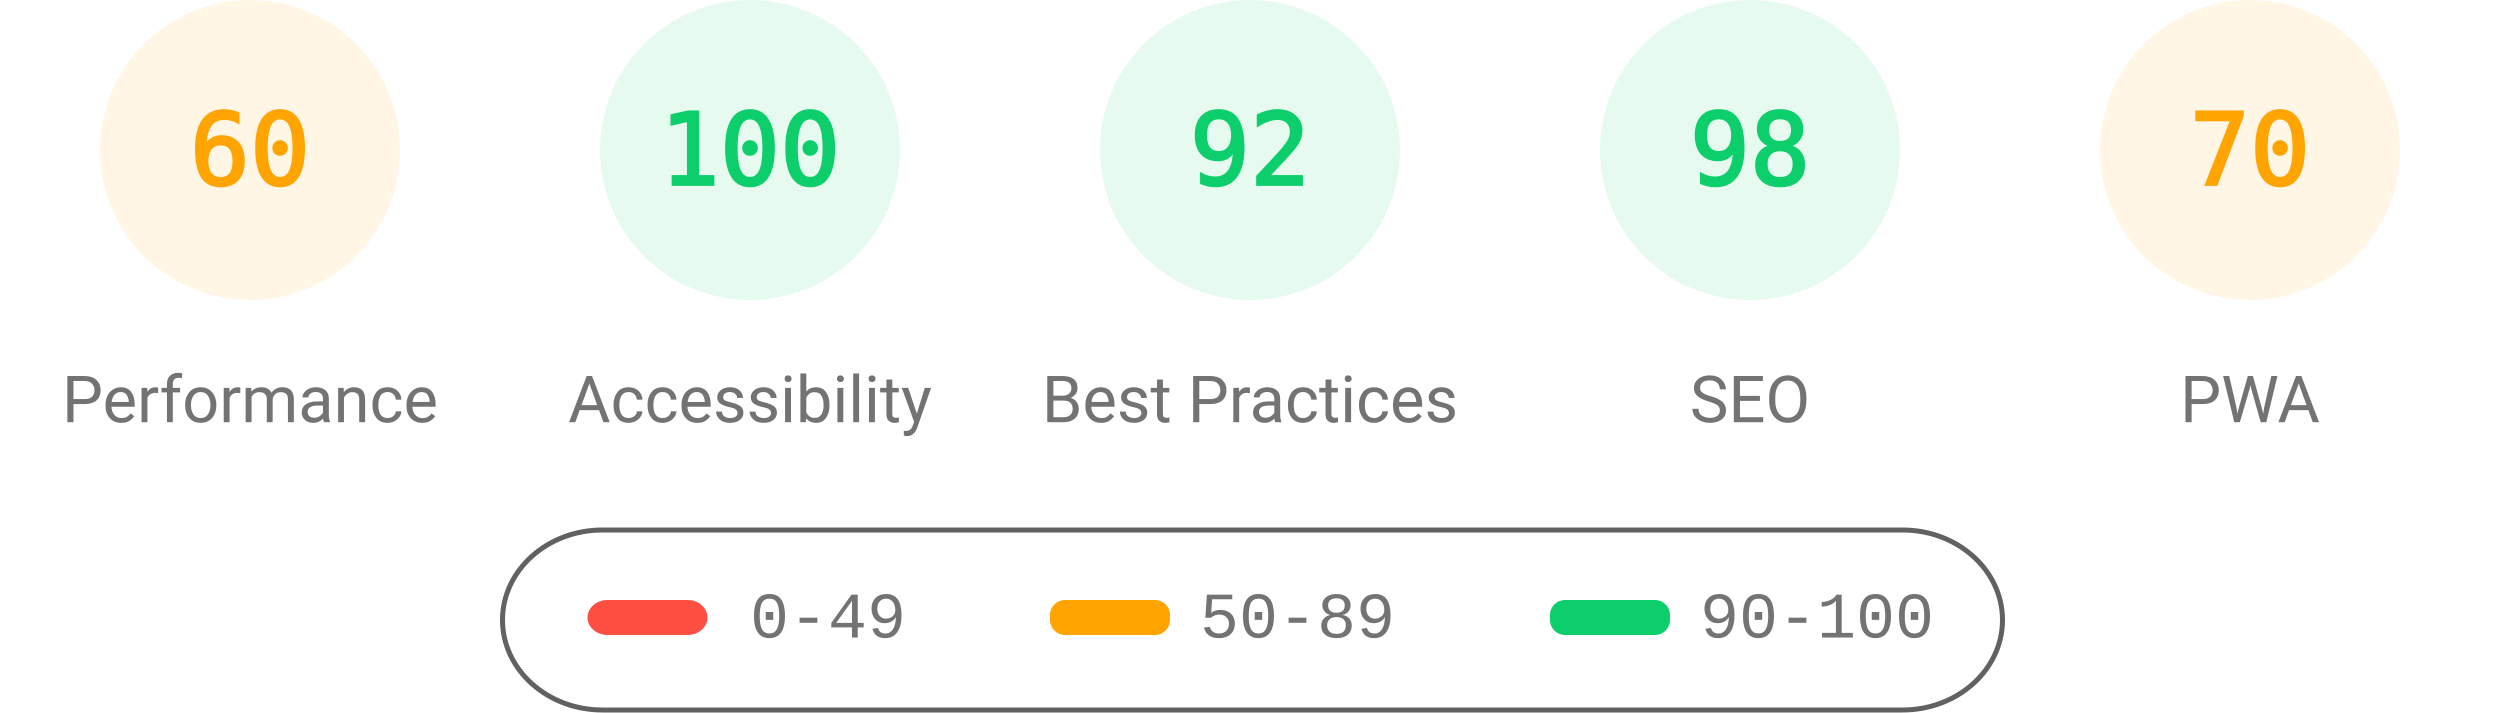
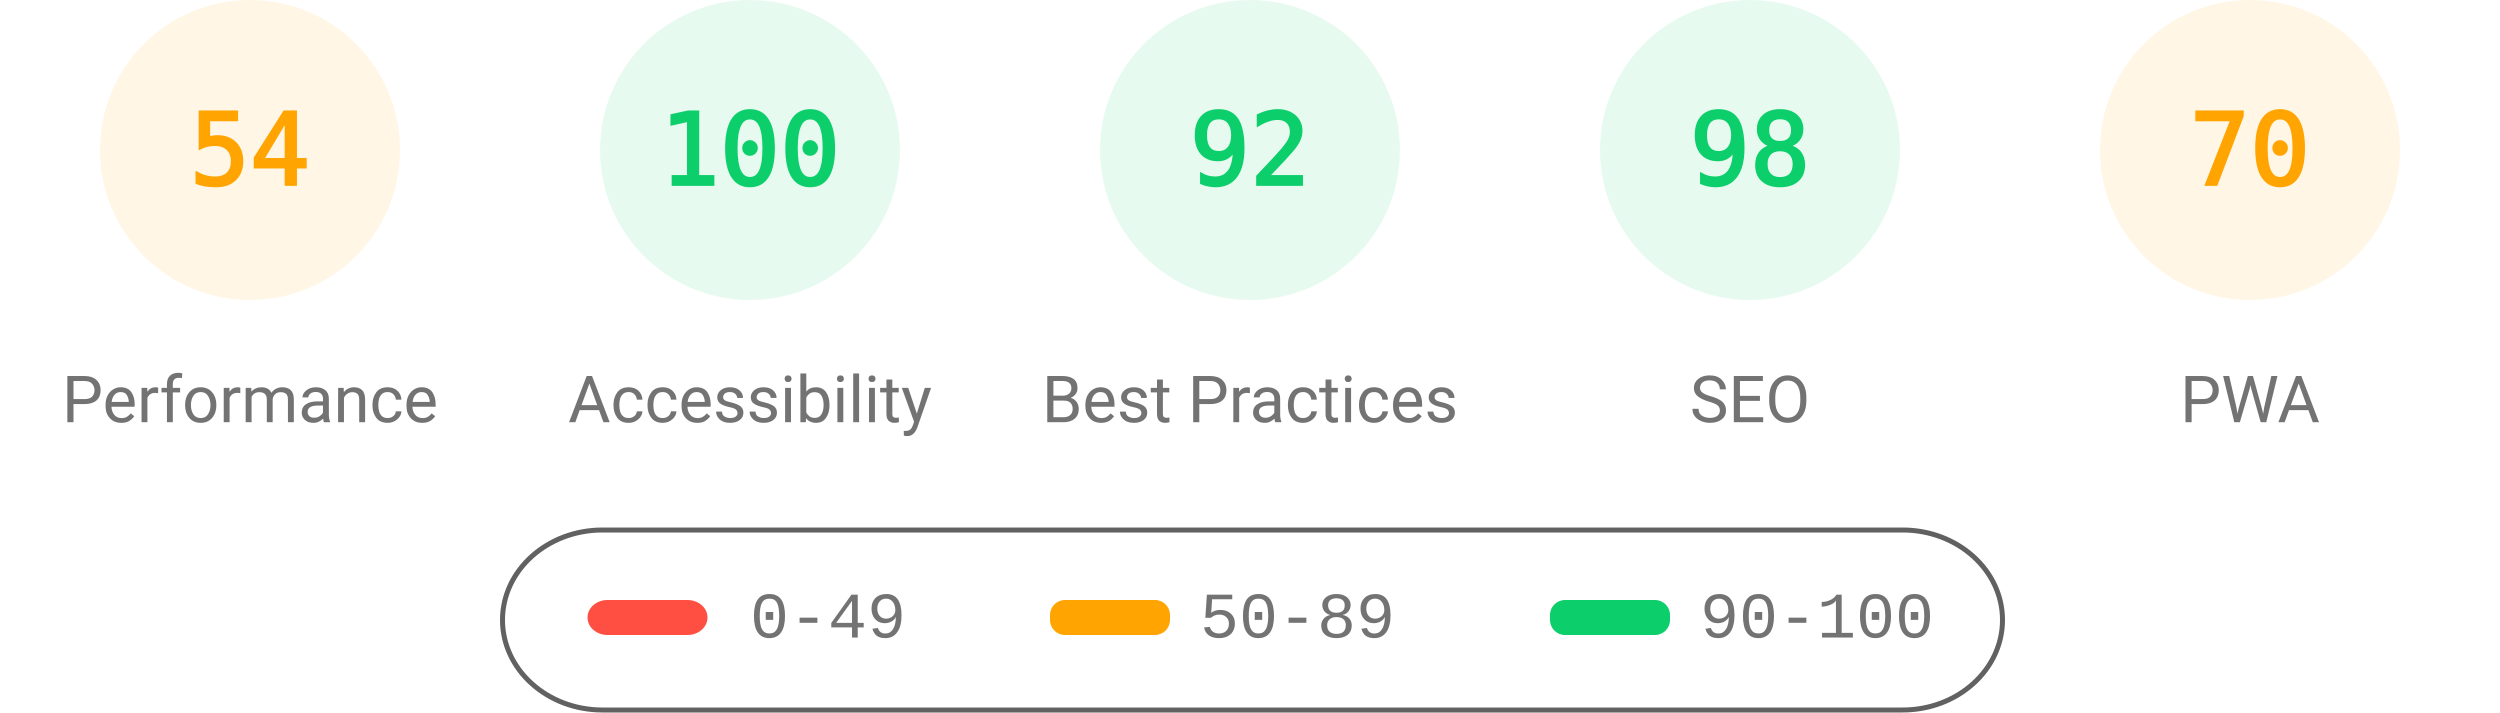
<svg xmlns="http://www.w3.org/2000/svg" fill="none" width="1000" height="285">
  <style>.gauge-base{opacity:.1}.gauge-arc{fill:none;animation-delay:250ms;stroke-linecap:round;transform:rotate(-90deg);transform-origin:100px 60px;animation:load-gauge 1s ease forwards}.guage-text{font-size:40px;font-family:monospace;text-align:center}.guage-red{color:#ff4e42;fill:#ff4e42;stroke:#ff4e42}.guage-orange{color:#ffa400;fill:#ffa400;stroke:#ffa400}.guage-green{color:#0cce6b;fill:#0cce6b;stroke:#0cce6b}.guage-undefined{color:#5c5c5c;fill:#5c5c5c;stroke:#5c5c5c}.guage-title{color:#737373;fill:#737373;stroke:none;font-size:26px;line-height:26px;font-family:Roboto,Halvetica,Arial,sans-serif}@keyframes load-gauge{from{stroke-dasharray:0 352.858}}</style>
  <svg class="guage-div guage-perf guage-orange" viewBox="0 0 200 200" width="200" height="200">
    <circle class="gauge-base" r="56" cx="100" cy="60" stroke-width="8" />
-     <circle class="gauge-arc guage-arc-1" r="56" cx="100" cy="60" stroke-width="8" style="stroke-dasharray:211.115,351.858" />
-     <text class="guage-text" x="100" y="60" alignment-baseline="central" dominant-baseline="central" text-anchor="middle">60</text>
+     <circle class="gauge-arc guage-arc-1" r="56" cx="100" cy="60" stroke-width="8" style="stroke-dasharray:190.003,351.858" />
+     <text class="guage-text" x="100" y="60" alignment-baseline="central" dominant-baseline="central" text-anchor="middle">54</text>
    <text class="guage-title" x="100" y="160" alignment-baseline="central" dominant-baseline="central" text-anchor="middle">Performance</text>
  </svg>
  <svg class="guage-div guage-acc guage-green" viewBox="0 0 200 200" width="200" height="200" x="200">
    <circle class="gauge-base" r="56" cx="100" cy="60" stroke-width="8" />
    <circle class="gauge-arc guage-arc-2" r="56" cx="100" cy="60" stroke-width="8" style="stroke-dasharray:351.858,351.858" />
    <text class="guage-text" x="100" y="60" alignment-baseline="central" dominant-baseline="central" text-anchor="middle">100</text>
    <text class="guage-title" x="100" y="160" alignment-baseline="central" dominant-baseline="central" text-anchor="middle">Accessibility</text>
  </svg>
  <svg class="guage-div guage-best guage-green" viewBox="0 0 200 200" width="200" height="200" x="400">
    <circle class="gauge-base" r="56" cx="100" cy="60" stroke-width="8" />
    <circle class="gauge-arc guage-arc-3" r="56" cx="100" cy="60" stroke-width="8" style="stroke-dasharray:323.709,351.858" />
    <text class="guage-text" x="100" y="60" alignment-baseline="central" dominant-baseline="central" text-anchor="middle">92</text>
    <text class="guage-title" x="100" y="160" alignment-baseline="central" dominant-baseline="central" text-anchor="middle">Best Practices</text>
  </svg>
  <svg class="guage-div guage-seo guage-green" viewBox="0 0 200 200" width="200" height="200" x="600">
    <circle class="gauge-base" r="56" cx="100" cy="60" stroke-width="8" />
    <circle class="gauge-arc guage-arc-4" r="56" cx="100" cy="60" stroke-width="8" style="stroke-dasharray:344.821,351.858" />
    <text class="guage-text" x="100" y="60" alignment-baseline="central" dominant-baseline="central" text-anchor="middle">98</text>
    <text class="guage-title" x="100" y="160" alignment-baseline="central" dominant-baseline="central" text-anchor="middle">SEO</text>
  </svg>
  <svg class="guage-div guage-pwa guage-orange" viewBox="0 0 200 200" width="200" height="200" x="800">
    <circle class="gauge-base" r="56" cx="100" cy="60" stroke-width="8" />
    <circle class="gauge-arc guage-arc-4" r="56" cx="100" cy="60" stroke-width="8" style="stroke-dasharray:246.301,351.858" />
    <text class="guage-text" x="100" y="60" alignment-baseline="central" dominant-baseline="central" text-anchor="middle">70</text>
    <text class="guage-title" x="100" y="160" alignment-baseline="central" dominant-baseline="central" text-anchor="middle">PWA</text>
  </svg>
  <svg width="604" height="76" x="200" y="210">
    <path fill="none" id="canvas_background" d="M-1-1h604v80H-1z" />
    <rect fill-opacity="0" stroke="#616161" stroke-width="2" rx="40" id="svg_2" height="72" width="600" y="2" x="1" fill="#000" />
    <rect stroke="#000" rx="8" id="svg_3" height="14" width="48" y="30" x="35" stroke-opacity="null" stroke-width="0" fill="#ff4e42" />
    <rect stroke="#000" rx="6" id="svg_4" height="14" width="48" y="30" x="220" stroke-opacity="null" stroke-width="0" fill="#ffa400" />
    <rect stroke="#000" rx="6" id="svg_5" height="14" width="48" y="30" x="420" stroke-opacity="null" stroke-width="0" fill="#0cce6b" />
    <text xml:space="preserve" text-anchor="start" font-family="'Courier New', Courier, monospace" font-size="26" id="svg_6" y="45" x="100" stroke-opacity="null" stroke-width="0" stroke="#000" fill="#737373">0-49</text>
    <text xml:space="preserve" text-anchor="start" font-family="'Courier New', Courier, monospace" font-size="26" id="svg_7" y="45" x="280" stroke-opacity="null" stroke-width="0" stroke="#000" fill="#737373">50-89</text>
    <text xml:space="preserve" text-anchor="start" font-family="'Courier New', Courier, monospace" font-size="26" id="svg_8" y="45" x="480" stroke-opacity="null" stroke-width="0" stroke="#000" fill="#737373">90-100</text>
  </svg>
</svg>
